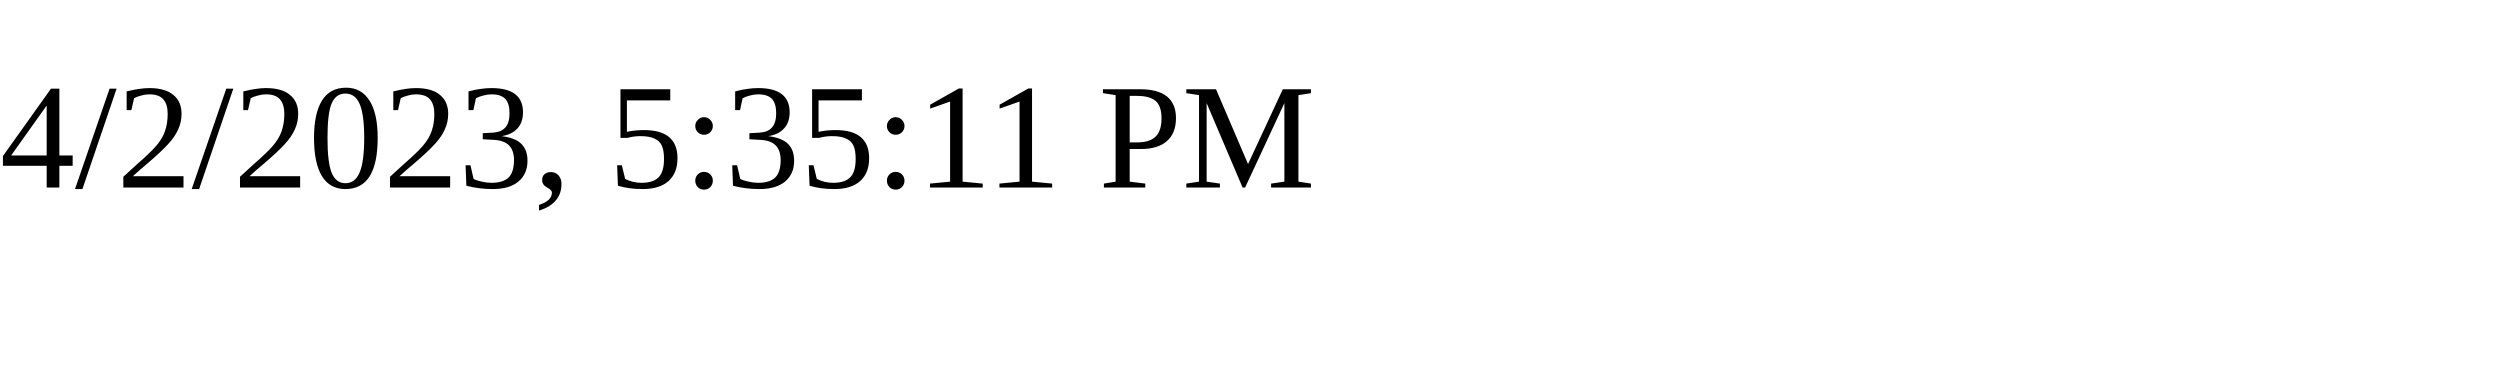
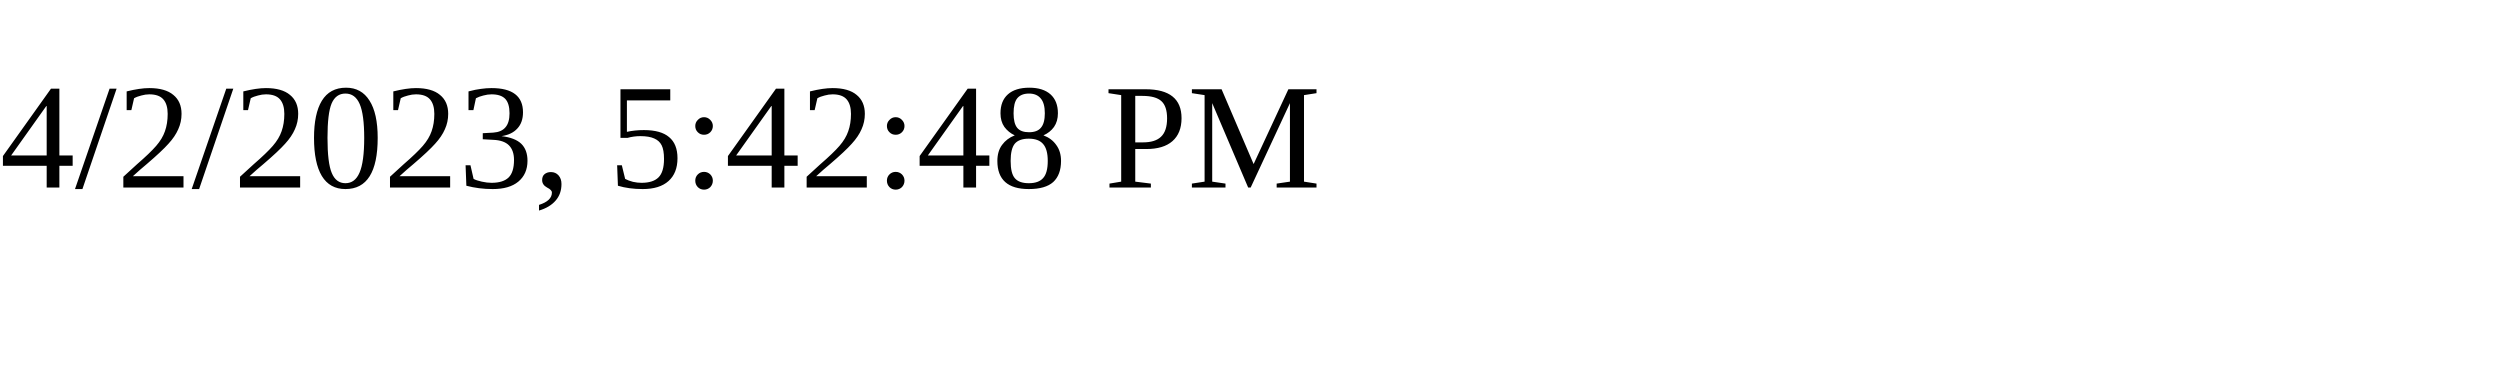
<svg xmlns="http://www.w3.org/2000/svg" height="30" width="200">
-   <text x="0" y="15">4/2/2023, 5:35:11 PM</text>
+   <text x="0" y="15">4/2/2023, 5:42:48 PM</text>
</svg>
